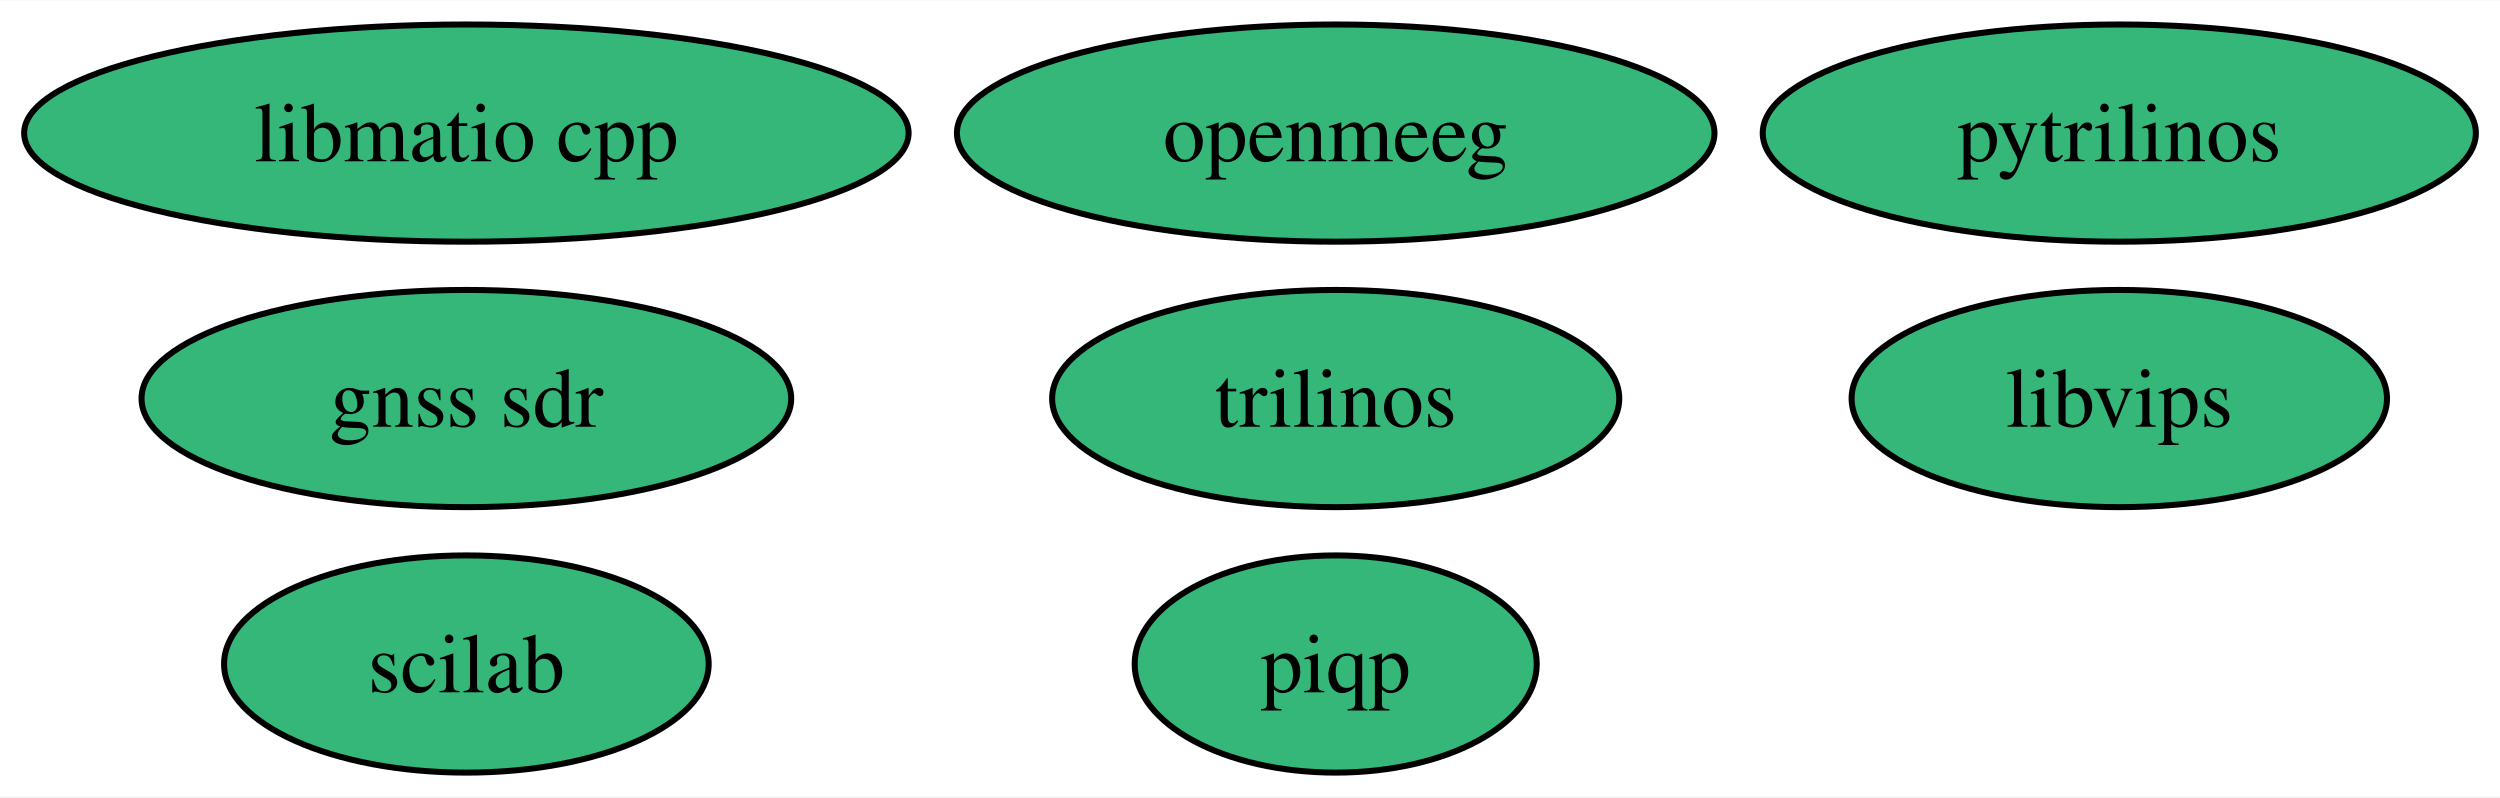
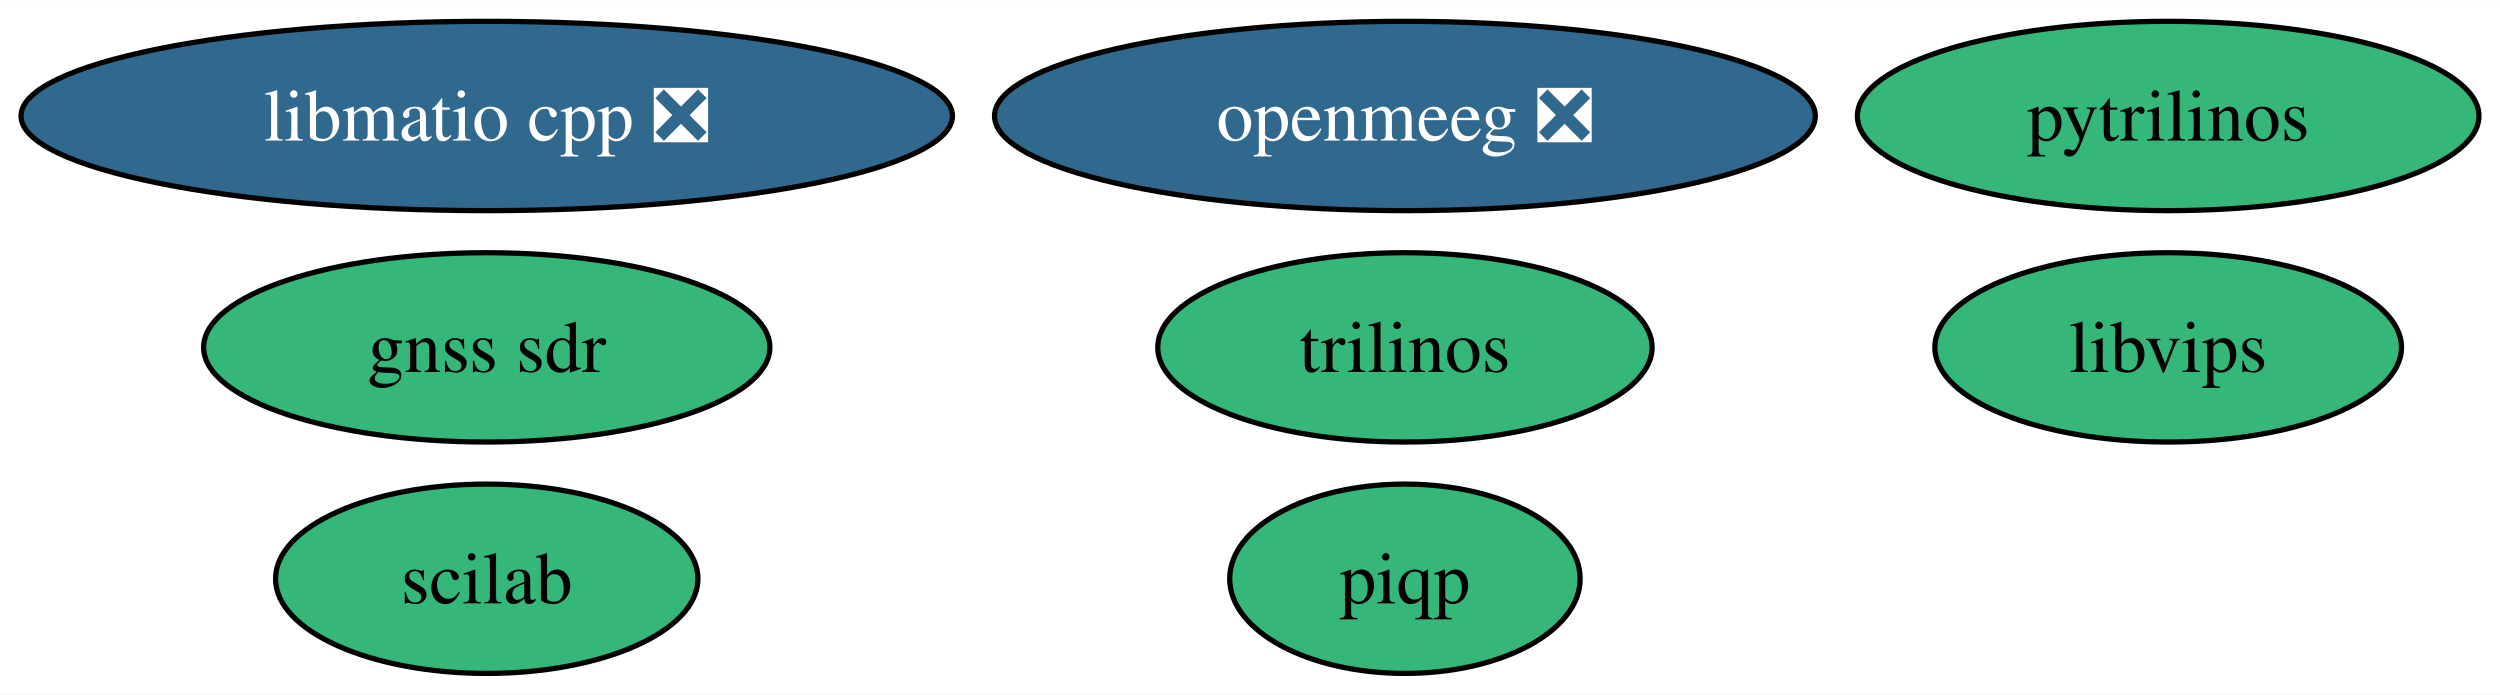
- <svg xmlns="http://www.w3.org/2000/svg" xmlns:xlink="http://www.w3.org/1999/xlink" width="414pt" height="132pt" viewBox="0.00 0.00 414.37 132.00">
+ <svg xmlns="http://www.w3.org/2000/svg" xmlns:xlink="http://www.w3.org/1999/xlink" width="475pt" height="132pt" viewBox="0.00 0.00 475.40 132.00">
  <g id="graph0" class="graph" transform="scale(1 1) rotate(0) translate(4 128)">
-     <polygon fill="white" stroke="none" points="-4,4 -4,-128 410.37,-128 410.37,4 -4,4" />
+     <polygon fill="white" stroke="none" points="-4,4 -4,-128 471.4,-128 471.4,4 -4,4" />
    <g id="node1" class="node">
      <g id="a_node1">
        <a xlink:href="https://github.com/conda-forge/pytrilinos-feedstock" xlink:title="pytrilinos">
-           <ellipse fill="#35b779" stroke="black" cx="347.27" cy="-106" rx="59.1" ry="18" />
-           <text text-anchor="middle" x="347.27" y="-101.33" font-family="Times,serif" font-size="14.00">pytrilinos</text>
+           <ellipse fill="#35b779" stroke="black" cx="408.3" cy="-106" rx="59.1" ry="18" />
+           <text text-anchor="middle" x="408.3" y="-101.33" font-family="Times,serif" font-size="14.00">pytrilinos</text>
        </a>
      </g>
    </g>
    <g id="node2" class="node">
      <g id="a_node2">
        <a xlink:href="https://github.com/conda-forge/trilinos-feedstock" xlink:title="trilinos">
-           <ellipse fill="#35b779" stroke="black" cx="217.39" cy="-62" rx="47" ry="18" />
-           <text text-anchor="middle" x="217.39" y="-57.33" font-family="Times,serif" font-size="14.00">trilinos</text>
+           <ellipse fill="#35b779" stroke="black" cx="263.16" cy="-62" rx="47" ry="18" />
+           <text text-anchor="middle" x="263.16" y="-57.33" font-family="Times,serif" font-size="14.00">trilinos</text>
        </a>
      </g>
    </g>
    <g id="node3" class="node">
      <g id="a_node3">
-         <a xlink:href="https://github.com/conda-forge/openmeeg-feedstock" xlink:title="openmeeg">
-           <ellipse fill="#35b779" stroke="black" cx="217.39" cy="-106" rx="62.78" ry="18" />
-           <text text-anchor="middle" x="217.39" y="-101.33" font-family="Times,serif" font-size="14.00">openmeeg</text>
+         <a xlink:href="https://github.com/conda-forge/openmeeg-feedstock/pull/61" xlink:title="openmeeg ❎">
+           <ellipse fill="#31688e" stroke="black" cx="263.16" cy="-106" rx="78.04" ry="18" />
+           <text text-anchor="middle" x="263.16" y="-101.33" font-family="Times,serif" font-size="14.00" fill="white">openmeeg ❎</text>
        </a>
      </g>
    </g>
    <g id="node4" class="node">
      <g id="a_node4">
        <a xlink:href="https://github.com/conda-forge/scilab-feedstock" xlink:title="scilab">
-           <ellipse fill="#35b779" stroke="black" cx="73.3" cy="-18" rx="40.16" ry="18" />
-           <text text-anchor="middle" x="73.3" y="-13.32" font-family="Times,serif" font-size="14.00">scilab</text>
+           <ellipse fill="#35b779" stroke="black" cx="88.56" cy="-18" rx="40.16" ry="18" />
+           <text text-anchor="middle" x="88.56" y="-13.32" font-family="Times,serif" font-size="14.00">scilab</text>
        </a>
      </g>
    </g>
    <g id="node5" class="node">
      <g id="a_node5">
        <a xlink:href="https://github.com/conda-forge/libvips-feedstock" xlink:title="libvips">
-           <ellipse fill="#35b779" stroke="black" cx="347.27" cy="-62" rx="44.37" ry="18" />
-           <text text-anchor="middle" x="347.27" y="-57.33" font-family="Times,serif" font-size="14.00">libvips</text>
+           <ellipse fill="#35b779" stroke="black" cx="408.3" cy="-62" rx="44.37" ry="18" />
+           <text text-anchor="middle" x="408.3" y="-57.33" font-family="Times,serif" font-size="14.00">libvips</text>
        </a>
      </g>
    </g>
    <g id="node6" class="node">
      <g id="a_node6">
-         <a xlink:href="https://github.com/conda-forge/libmatio-cpp-feedstock" xlink:title="libmatio cpp">
-           <ellipse fill="#35b779" stroke="black" cx="73.3" cy="-106" rx="73.3" ry="18" />
-           <text text-anchor="middle" x="73.3" y="-101.33" font-family="Times,serif" font-size="14.00">libmatio cpp</text>
+         <a xlink:href="https://github.com/conda-forge/libmatio-cpp-feedstock/pull/17" xlink:title="libmatio cpp ❎">
+           <ellipse fill="#31688e" stroke="black" cx="88.56" cy="-106" rx="88.56" ry="18" />
+           <text text-anchor="middle" x="88.56" y="-101.33" font-family="Times,serif" font-size="14.00" fill="white">libmatio cpp ❎</text>
        </a>
      </g>
    </g>
    <g id="node7" class="node">
      <g id="a_node7">
        <a xlink:href="https://github.com/conda-forge/gnss-sdr-feedstock" xlink:title="gnss sdr">
-           <ellipse fill="#35b779" stroke="black" cx="73.3" cy="-62" rx="53.84" ry="18" />
-           <text text-anchor="middle" x="73.3" y="-57.33" font-family="Times,serif" font-size="14.00">gnss sdr</text>
+           <ellipse fill="#35b779" stroke="black" cx="88.56" cy="-62" rx="53.84" ry="18" />
+           <text text-anchor="middle" x="88.56" y="-57.33" font-family="Times,serif" font-size="14.00">gnss sdr</text>
        </a>
      </g>
    </g>
    <g id="node8" class="node">
      <g id="a_node8">
        <a xlink:href="https://github.com/conda-forge/piqp-feedstock" xlink:title="piqp">
-           <ellipse fill="#35b779" stroke="black" cx="217.39" cy="-18" rx="33.32" ry="18" />
-           <text text-anchor="middle" x="217.39" y="-13.32" font-family="Times,serif" font-size="14.00">piqp</text>
+           <ellipse fill="#35b779" stroke="black" cx="263.16" cy="-18" rx="33.32" ry="18" />
+           <text text-anchor="middle" x="263.16" y="-13.32" font-family="Times,serif" font-size="14.00">piqp</text>
        </a>
      </g>
    </g>
  </g>
</svg>
